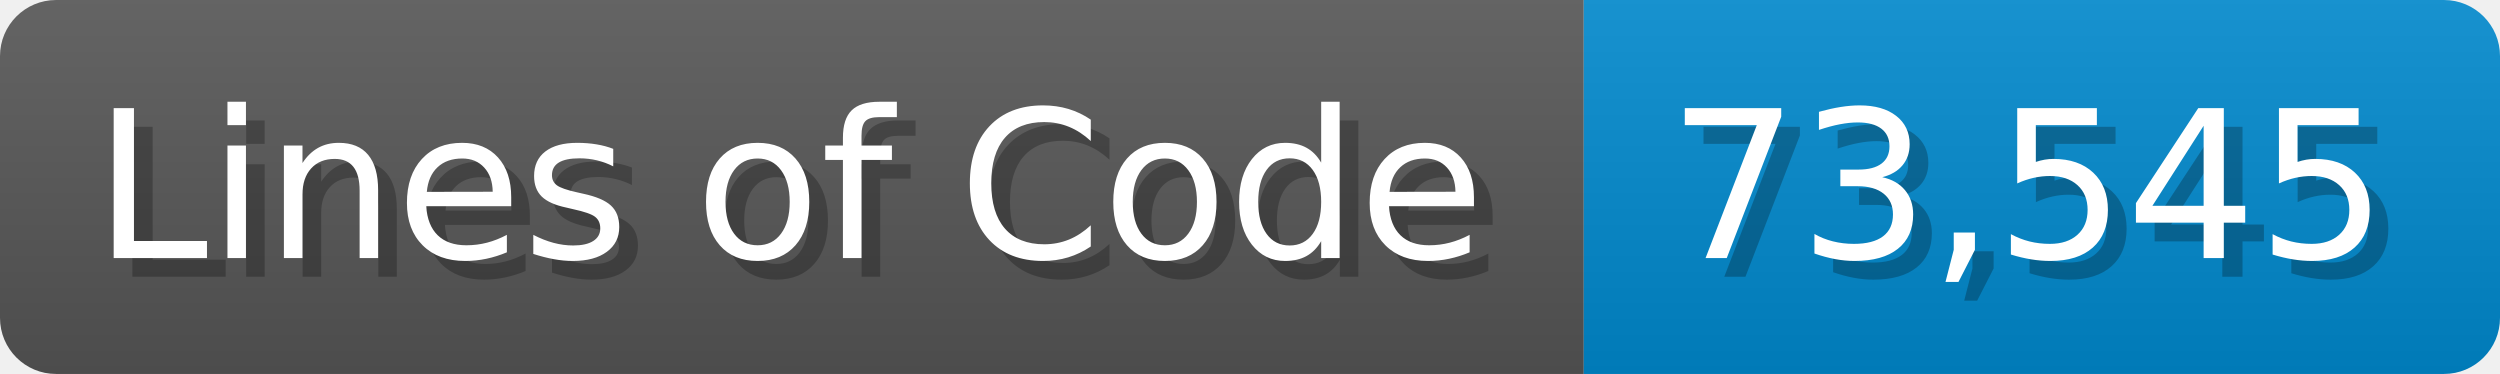
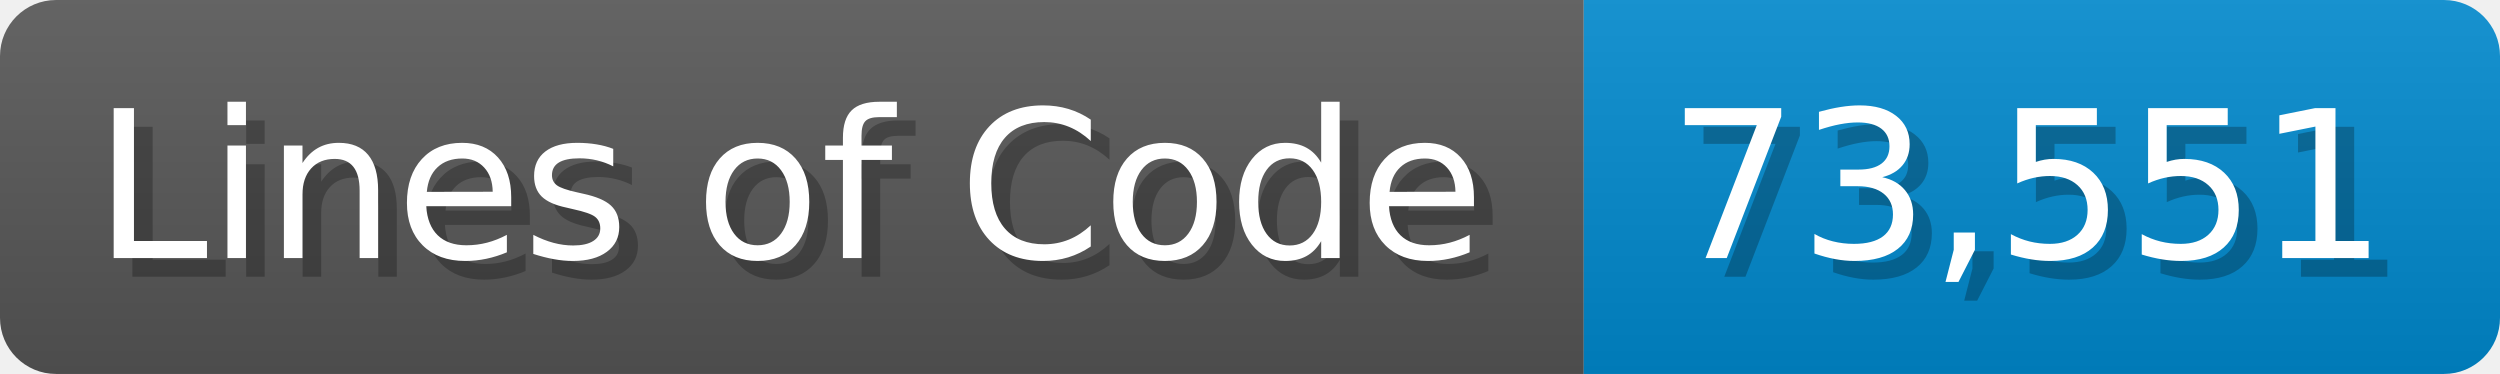
<svg xmlns="http://www.w3.org/2000/svg" width="133.7" height="20" viewBox="0 0 1337 200">
  <linearGradient id="a" x2="0" y2="100%">
    <stop offset="0" stop-opacity=".1" stop-color="#EEE" />
    <stop offset="1" stop-opacity=".1" />
  </linearGradient>
  <mask id="m">
    <rect width="1337" height="200" rx="30" fill="#FFF" />
  </mask>
  <g mask="url(#m)">
    <rect width="847" height="200" fill="#555" />
    <rect width="490" height="200" fill="#08C" x="847" />
    <rect width="1337" height="200" fill="url(#a)" />
  </g>
  <g fill="#fff" text-anchor="start" font-family="Verdana,DejaVu Sans,sans-serif" font-size="110">
    <text x="60" y="148" textLength="747" fill="#000" opacity="0.25">Lines of Code</text>
    <text x="50" y="138" textLength="747">Lines of Code</text>
-     <text x="902" y="148" textLength="390" fill="#000" opacity="0.25">73,545</text>
-     <text x="892" y="138" textLength="390">73,545</text>
+     <text x="902" y="148" textLength="390" fill="#000" opacity="0.25">73,551</text>
+     <text x="892" y="138" textLength="390">73,551</text>
  </g>
</svg>
